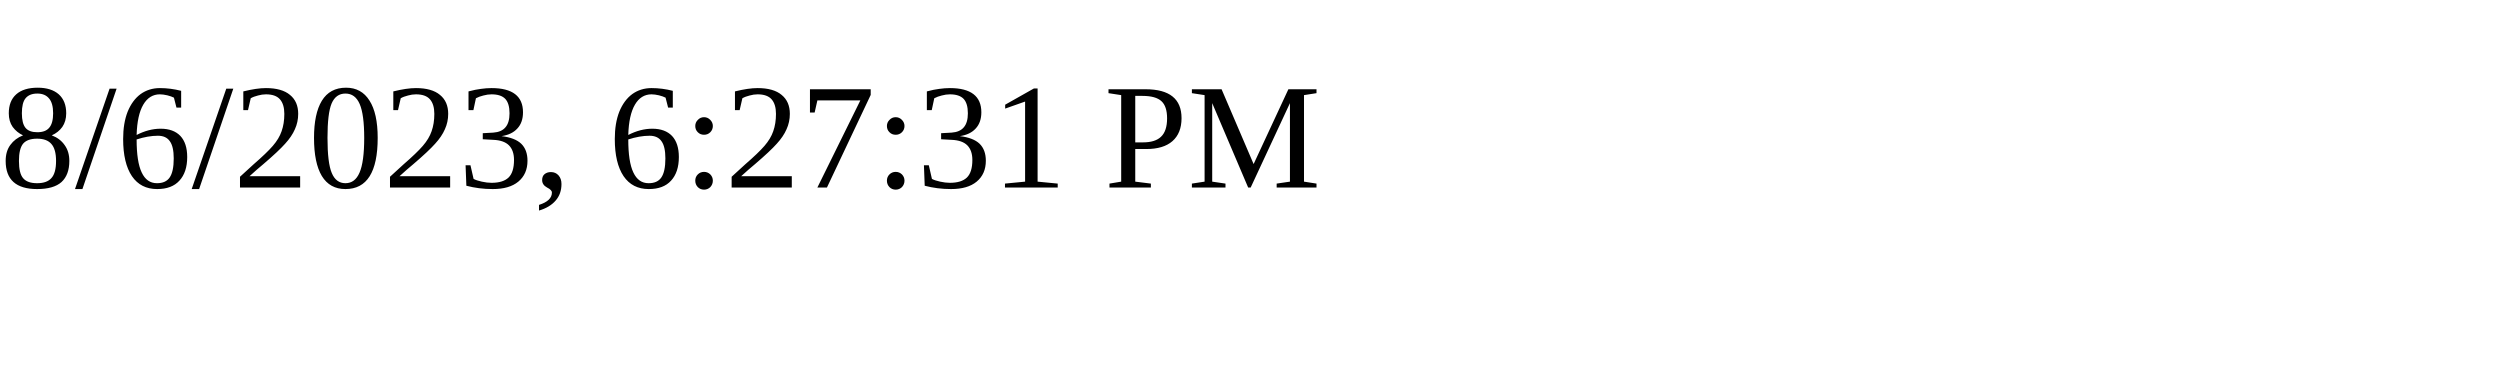
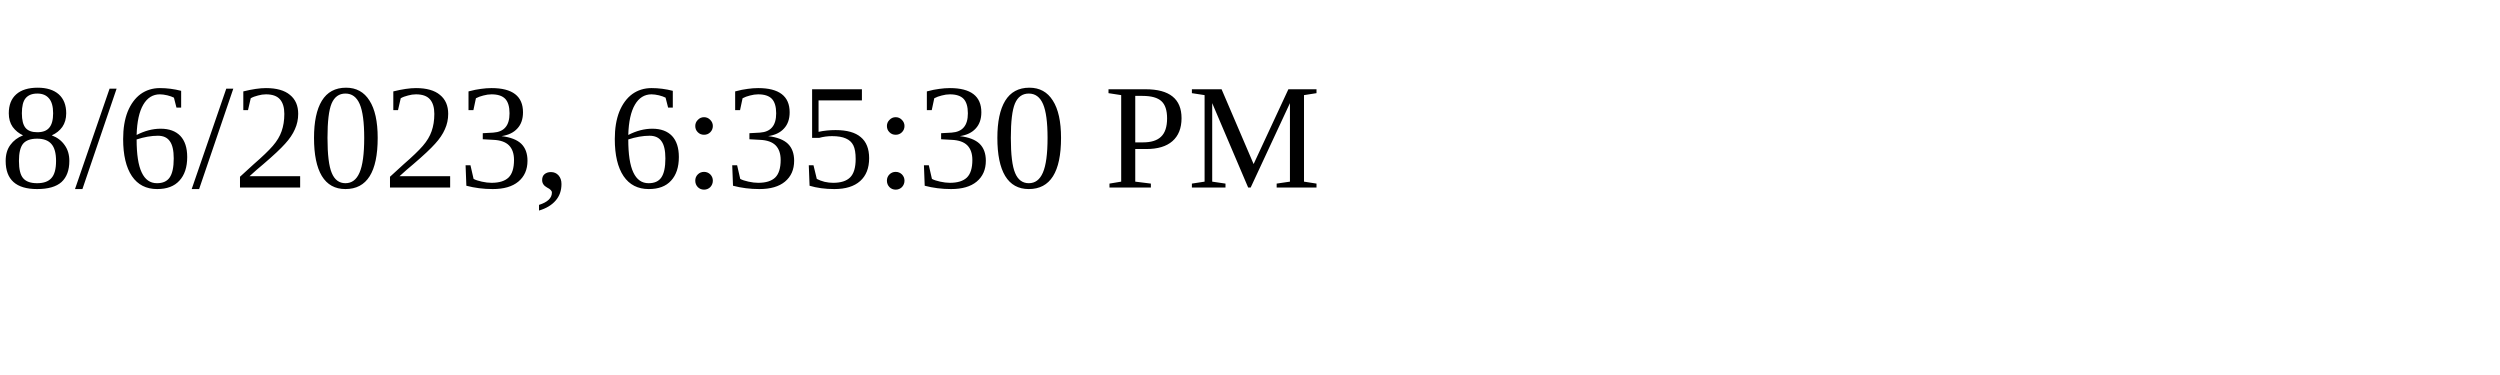
<svg xmlns="http://www.w3.org/2000/svg" height="30" width="200">
-   <text x="0" y="15">8/6/2023, 6:27:31 PM</text>
+   <text x="0" y="15">8/6/2023, 6:35:30 PM</text>
</svg>
